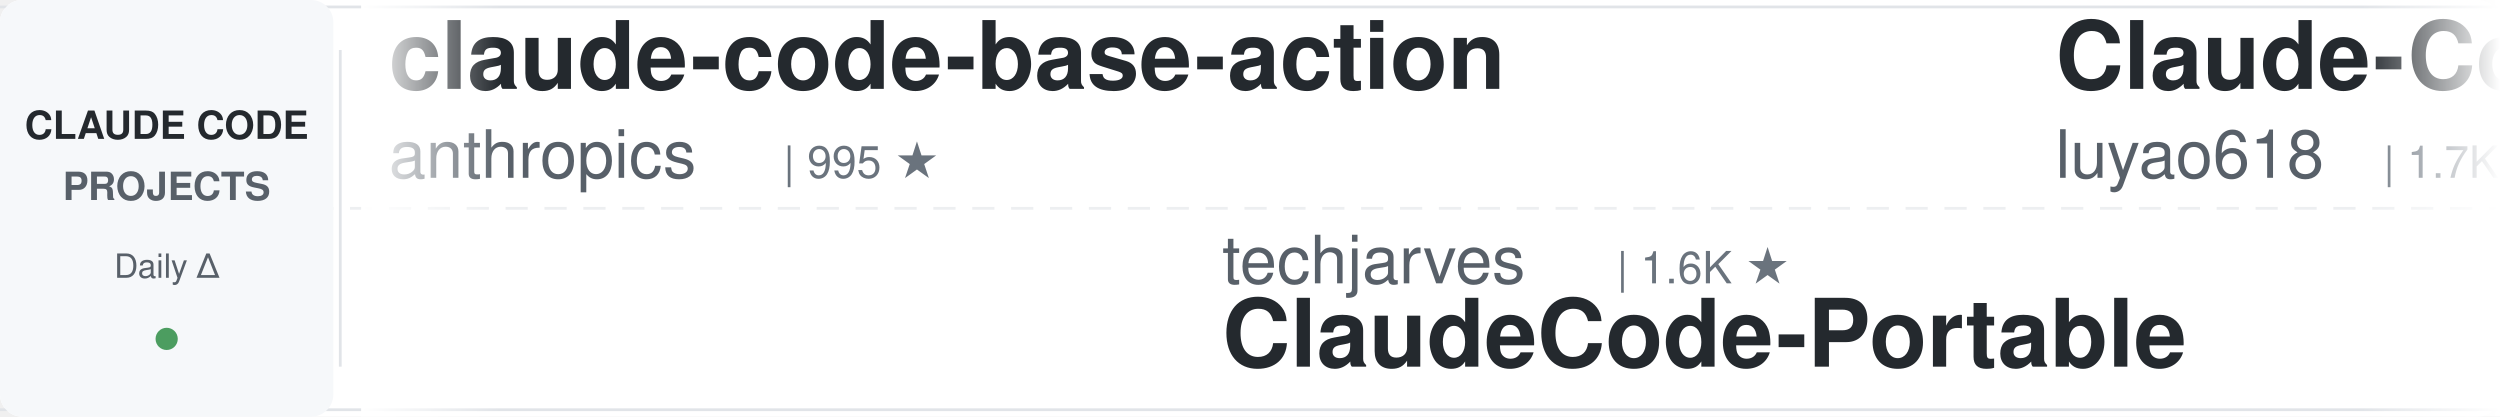
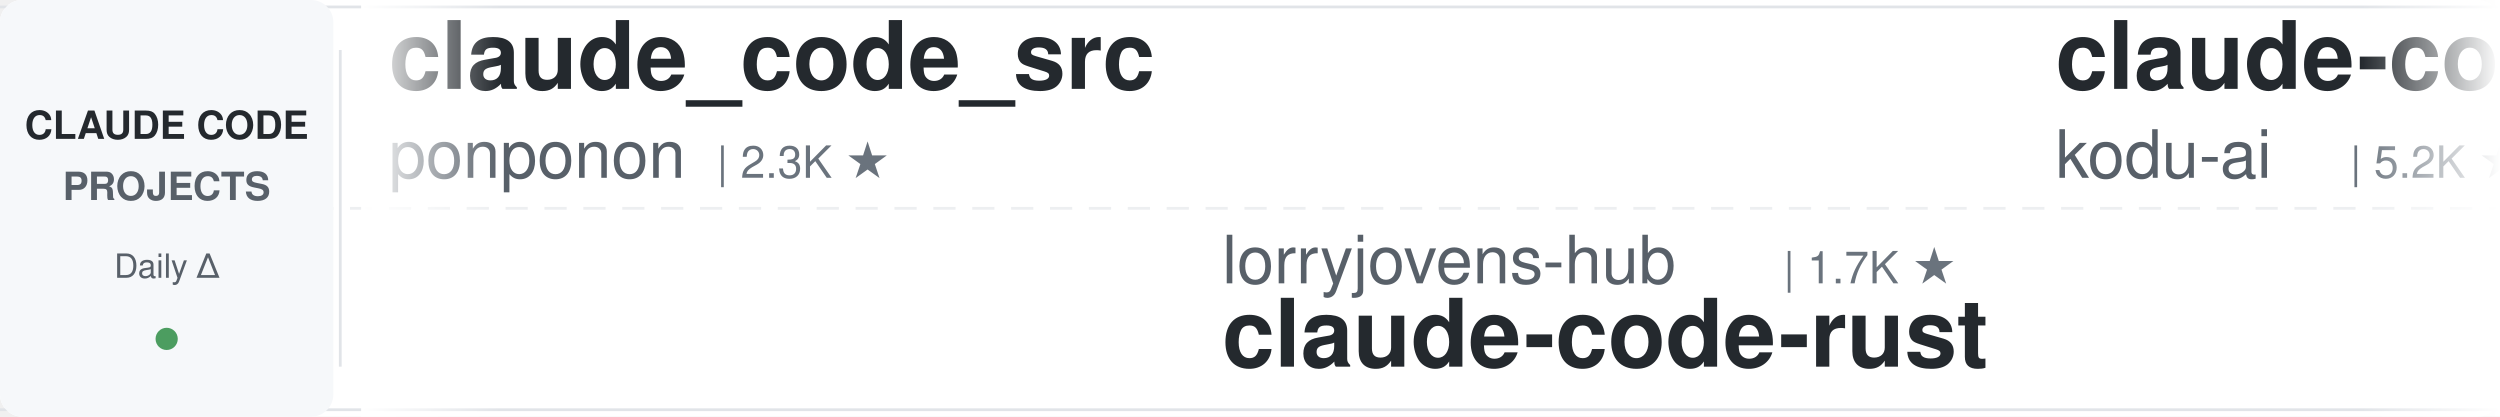
<svg xmlns="http://www.w3.org/2000/svg" width="900" height="150">
  <defs>
    <linearGradient id="leftFade" x1="0%" y1="0%" x2="100%" y2="0%">
      <stop offset="0%" style="stop-color:#ffffff;stop-opacity:1" />
      <stop offset="100%" style="stop-color:#ffffff;stop-opacity:0" />
    </linearGradient>
    <linearGradient id="rightFade" x1="0%" y1="0%" x2="100%" y2="0%">
      <stop offset="0%" style="stop-color:#ffffff;stop-opacity:0" />
      <stop offset="100%" style="stop-color:#ffffff;stop-opacity:1" />
    </linearGradient>
  </defs>
  <rect width="900" height="150" fill="#ffffff" rx="8" />
  <rect x="0" y="2" width="900" height="1" fill="#e1e4e8" />
  <rect x="0" y="147" width="900" height="1" fill="#e1e4e8" />
  <line x1="0" y1="75" x2="900" y2="75" stroke="#e1e4e8" stroke-width="1" stroke-dasharray="8 6" opacity="0.6" />
  <rect x="0" y="0" width="120" height="150" fill="#f6f8fa" rx="8" />
  <text x="60" y="50" font-family="-apple-system, BlinkMacSystemFont, 'Segoe UI', Helvetica, Arial, sans-serif" font-size="14" font-weight="600" fill="#24292e" text-anchor="middle">CLAUDE CODE</text>
  <text x="60" y="72" font-family="-apple-system, BlinkMacSystemFont, 'Segoe UI', Helvetica, Arial, sans-serif" font-size="14" font-weight="600" fill="#586069" text-anchor="middle">PROJECTS</text>
  <text x="60" y="100" font-family="-apple-system, BlinkMacSystemFont, 'Segoe UI', Helvetica, Arial, sans-serif" font-size="12" font-weight="500" fill="#586069" text-anchor="middle">Daily Δ</text>
  <circle cx="60" cy="122" r="4" fill="#22863a" opacity="0.8" />
  <rect x="122" y="18" width="1" height="114" fill="#e1e4e8" />
  <clipPath id="tickerClip">
    <rect x="130" y="0" width="770" height="150" />
  </clipPath>
  <g clip-path="url(#tickerClip)">
    <g id="tickerItems">
      <animateTransform attributeName="transform" attributeType="XML" type="translate" from="0 0" to="-3000 0" dur="54s" repeatCount="indefinite" />
      <g transform="translate(0, 0)">
-         <text x="140" y="32" font-family="-apple-system, BlinkMacSystemFont, 'Segoe UI', Helvetica, Arial, sans-serif" font-size="34" font-weight="600" fill="#24292e">claude-code-base-action</text>
-         <text x="140" y="64" font-family="-apple-system, BlinkMacSystemFont, 'Segoe UI', Helvetica, Arial, sans-serif" font-size="24" font-weight="400" fill="#586069">anthropics</text>
-         <text x="282" y="64" font-family="-apple-system, BlinkMacSystemFont, 'Segoe UI', Helvetica, Arial, sans-serif" font-size="16" font-weight="500" fill="#6a737d">| 995 ★</text>
+         <text x="140" y="32" font-family="-apple-system, BlinkMacSystemFont, 'Segoe UI', Helvetica, Arial, sans-serif" font-size="34" font-weight="600" fill="#24292e">claude_code_src</text>
+         <text x="140" y="64" font-family="-apple-system, BlinkMacSystemFont, 'Segoe UI', Helvetica, Arial, sans-serif" font-size="24" font-weight="400" fill="#586069">ponponon</text>
+         <text x="258" y="64" font-family="-apple-system, BlinkMacSystemFont, 'Segoe UI', Helvetica, Arial, sans-serif" font-size="16" font-weight="500" fill="#6a737d">| 2.3K ★</text>
      </g>
      <g transform="translate(300, 0)">
-         <text x="140" y="102" font-family="-apple-system, BlinkMacSystemFont, 'Segoe UI', Helvetica, Arial, sans-serif" font-size="24" font-weight="400" fill="#586069">techjarves</text>
-         <text x="282" y="102" font-family="-apple-system, BlinkMacSystemFont, 'Segoe UI', Helvetica, Arial, sans-serif" font-size="16" font-weight="500" fill="#6a737d">| 1.6K ★</text>
-         <text x="140" y="132" font-family="-apple-system, BlinkMacSystemFont, 'Segoe UI', Helvetica, Arial, sans-serif" font-size="34" font-weight="600" fill="#24292e">ClaudeCode-Portable</text>
+         <text x="140" y="102" font-family="-apple-system, BlinkMacSystemFont, 'Segoe UI', Helvetica, Arial, sans-serif" font-size="24" font-weight="400" fill="#586069">lorryjovens-hub</text>
+         <text x="342" y="102" font-family="-apple-system, BlinkMacSystemFont, 'Segoe UI', Helvetica, Arial, sans-serif" font-size="16" font-weight="500" fill="#6a737d">| 1.7K ★</text>
+         <text x="140" y="132" font-family="-apple-system, BlinkMacSystemFont, 'Segoe UI', Helvetica, Arial, sans-serif" font-size="34" font-weight="600" fill="#24292e">claude-code-rust</text>
      </g>
      <g transform="translate(600, 0)">
-         <text x="140" y="32" font-family="-apple-system, BlinkMacSystemFont, 'Segoe UI', Helvetica, Arial, sans-serif" font-size="34" font-weight="600" fill="#24292e">Claude-Code-Source-Study</text>
-         <text x="140" y="64" font-family="-apple-system, BlinkMacSystemFont, 'Segoe UI', Helvetica, Arial, sans-serif" font-size="24" font-weight="400" fill="#586069">luyao618</text>
-         <text x="258" y="64" font-family="-apple-system, BlinkMacSystemFont, 'Segoe UI', Helvetica, Arial, sans-serif" font-size="16" font-weight="500" fill="#6a737d">| 1.7K ★</text>
+         <text x="140" y="32" font-family="-apple-system, BlinkMacSystemFont, 'Segoe UI', Helvetica, Arial, sans-serif" font-size="34" font-weight="600" fill="#24292e">claude-coder</text>
+         <text x="140" y="64" font-family="-apple-system, BlinkMacSystemFont, 'Segoe UI', Helvetica, Arial, sans-serif" font-size="24" font-weight="400" fill="#586069">kodu-ai</text>
+         <text x="246" y="64" font-family="-apple-system, BlinkMacSystemFont, 'Segoe UI', Helvetica, Arial, sans-serif" font-size="16" font-weight="500" fill="#6a737d">| 5.2K ★</text>
      </g>
      <g transform="translate(900, 0)">
-         <text x="140" y="102" font-family="-apple-system, BlinkMacSystemFont, 'Segoe UI', Helvetica, Arial, sans-serif" font-size="24" font-weight="400" fill="#586069">ponponon</text>
-         <text x="258" y="102" font-family="-apple-system, BlinkMacSystemFont, 'Segoe UI', Helvetica, Arial, sans-serif" font-size="16" font-weight="500" fill="#6a737d">| 2.3K ★</text>
-         <text x="140" y="132" font-family="-apple-system, BlinkMacSystemFont, 'Segoe UI', Helvetica, Arial, sans-serif" font-size="34" font-weight="600" fill="#24292e">claude_code_src</text>
+         <text x="140" y="102" font-family="-apple-system, BlinkMacSystemFont, 'Segoe UI', Helvetica, Arial, sans-serif" font-size="24" font-weight="400" fill="#586069">xu-xiang</text>
+         <text x="258" y="102" font-family="-apple-system, BlinkMacSystemFont, 'Segoe UI', Helvetica, Arial, sans-serif" font-size="16" font-weight="500" fill="#6a737d">| 2.0K ★</text>
+         <text x="140" y="132" font-family="-apple-system, BlinkMacSystemFont, 'Segoe UI', Helvetica, Arial, sans-serif" font-size="34" font-weight="600" fill="#24292e">everything-claude-code-z...</text>
      </g>
      <g transform="translate(1200, 0)">
-         <text x="140" y="32" font-family="-apple-system, BlinkMacSystemFont, 'Segoe UI', Helvetica, Arial, sans-serif" font-size="34" font-weight="600" fill="#24292e">claude-code-local</text>
-         <text x="140" y="64" font-family="-apple-system, BlinkMacSystemFont, 'Segoe UI', Helvetica, Arial, sans-serif" font-size="24" font-weight="400" fill="#586069">nicedreamzapp</text>
-         <text x="318" y="64" font-family="-apple-system, BlinkMacSystemFont, 'Segoe UI', Helvetica, Arial, sans-serif" font-size="16" font-weight="500" fill="#6a737d">| 3.3K ★</text>
+         <text x="140" y="32" font-family="-apple-system, BlinkMacSystemFont, 'Segoe UI', Helvetica, Arial, sans-serif" font-size="34" font-weight="600" fill="#24292e">edmunds-claude-code</text>
+         <text x="140" y="64" font-family="-apple-system, BlinkMacSystemFont, 'Segoe UI', Helvetica, Arial, sans-serif" font-size="24" font-weight="400" fill="#586069">edmund-io</text>
+         <text x="270" y="64" font-family="-apple-system, BlinkMacSystemFont, 'Segoe UI', Helvetica, Arial, sans-serif" font-size="16" font-weight="500" fill="#6a737d">| 1.5K ★</text>
      </g>
      <g transform="translate(1500, 0)">
-         <text x="140" y="102" font-family="-apple-system, BlinkMacSystemFont, 'Segoe UI', Helvetica, Arial, sans-serif" font-size="24" font-weight="400" fill="#586069">Windy3f3f3f3f</text>
-         <text x="318" y="102" font-family="-apple-system, BlinkMacSystemFont, 'Segoe UI', Helvetica, Arial, sans-serif" font-size="16" font-weight="500" fill="#6a737d">| 2.7K ★</text>
-         <text x="140" y="132" font-family="-apple-system, BlinkMacSystemFont, 'Segoe UI', Helvetica, Arial, sans-serif" font-size="34" font-weight="600" fill="#24292e">claude-code-from-scratch</text>
+         <text x="140" y="102" font-family="-apple-system, BlinkMacSystemFont, 'Segoe UI', Helvetica, Arial, sans-serif" font-size="24" font-weight="400" fill="#586069">VoltAgent</text>
+         <text x="270" y="102" font-family="-apple-system, BlinkMacSystemFont, 'Segoe UI', Helvetica, Arial, sans-serif" font-size="16" font-weight="500" fill="#6a737d">| 25.5K ★</text>
+         <text x="140" y="132" font-family="-apple-system, BlinkMacSystemFont, 'Segoe UI', Helvetica, Arial, sans-serif" font-size="34" font-weight="600" fill="#24292e">awesome-claude-code-suba...</text>
      </g>
      <g transform="translate(1800, 0)">
-         <text x="140" y="32" font-family="-apple-system, BlinkMacSystemFont, 'Segoe UI', Helvetica, Arial, sans-serif" font-size="34" font-weight="600" fill="#24292e">andrej-karpathy-skills</text>
-         <text x="140" y="64" font-family="-apple-system, BlinkMacSystemFont, 'Segoe UI', Helvetica, Arial, sans-serif" font-size="24" font-weight="400" fill="#586069">multica-ai</text>
-         <text x="282" y="64" font-family="-apple-system, BlinkMacSystemFont, 'Segoe UI', Helvetica, Arial, sans-serif" font-size="16" font-weight="500" fill="#6a737d">| 217.1K ★</text>
+         <text x="140" y="32" font-family="-apple-system, BlinkMacSystemFont, 'Segoe UI', Helvetica, Arial, sans-serif" font-size="34" font-weight="600" fill="#24292e">claude-code-templates</text>
+         <text x="140" y="64" font-family="-apple-system, BlinkMacSystemFont, 'Segoe UI', Helvetica, Arial, sans-serif" font-size="24" font-weight="400" fill="#586069">davila7</text>
+         <text x="246" y="64" font-family="-apple-system, BlinkMacSystemFont, 'Segoe UI', Helvetica, Arial, sans-serif" font-size="16" font-weight="500" fill="#6a737d">| 32.4K ★</text>
      </g>
      <g transform="translate(2100, 0)">
-         <text x="140" y="102" font-family="-apple-system, BlinkMacSystemFont, 'Segoe UI', Helvetica, Arial, sans-serif" font-size="24" font-weight="400" fill="#586069">disler</text>
-         <text x="234" y="102" font-family="-apple-system, BlinkMacSystemFont, 'Segoe UI', Helvetica, Arial, sans-serif" font-size="16" font-weight="500" fill="#6a737d">| 3.9K ★</text>
-         <text x="140" y="132" font-family="-apple-system, BlinkMacSystemFont, 'Segoe UI', Helvetica, Arial, sans-serif" font-size="34" font-weight="600" fill="#24292e">claude-code-hooks-master...</text>
+         <text x="140" y="102" font-family="-apple-system, BlinkMacSystemFont, 'Segoe UI', Helvetica, Arial, sans-serif" font-size="24" font-weight="400" fill="#586069">wanshuiyin</text>
+         <text x="282" y="102" font-family="-apple-system, BlinkMacSystemFont, 'Segoe UI', Helvetica, Arial, sans-serif" font-size="16" font-weight="500" fill="#6a737d">| 17.0K ★</text>
+         <text x="140" y="132" font-family="-apple-system, BlinkMacSystemFont, 'Segoe UI', Helvetica, Arial, sans-serif" font-size="34" font-weight="600" fill="#24292e">Auto-claude-code-researc...</text>
      </g>
      <g transform="translate(2400, 0)">
-         <text x="140" y="32" font-family="-apple-system, BlinkMacSystemFont, 'Segoe UI', Helvetica, Arial, sans-serif" font-size="34" font-weight="600" fill="#24292e">claude-code-showcase</text>
-         <text x="140" y="64" font-family="-apple-system, BlinkMacSystemFont, 'Segoe UI', Helvetica, Arial, sans-serif" font-size="24" font-weight="400" fill="#586069">ChrisWiles</text>
-         <text x="282" y="64" font-family="-apple-system, BlinkMacSystemFont, 'Segoe UI', Helvetica, Arial, sans-serif" font-size="16" font-weight="500" fill="#6a737d">| 6.1K ★</text>
+         <text x="140" y="32" font-family="-apple-system, BlinkMacSystemFont, 'Segoe UI', Helvetica, Arial, sans-serif" font-size="34" font-weight="600" fill="#24292e">claude-code-infrastructu...</text>
+         <text x="140" y="64" font-family="-apple-system, BlinkMacSystemFont, 'Segoe UI', Helvetica, Arial, sans-serif" font-size="24" font-weight="400" fill="#586069">diet103</text>
+         <text x="246" y="64" font-family="-apple-system, BlinkMacSystemFont, 'Segoe UI', Helvetica, Arial, sans-serif" font-size="16" font-weight="500" fill="#6a737d">| 10.0K ★</text>
      </g>
      <g transform="translate(2700, 0)">
-         <text x="140" y="102" font-family="-apple-system, BlinkMacSystemFont, 'Segoe UI', Helvetica, Arial, sans-serif" font-size="24" font-weight="400" fill="#586069">overwirehq</text>
-         <text x="282" y="102" font-family="-apple-system, BlinkMacSystemFont, 'Segoe UI', Helvetica, Arial, sans-serif" font-size="16" font-weight="500" fill="#6a737d">| 2.8K ★</text>
-         <text x="140" y="132" font-family="-apple-system, BlinkMacSystemFont, 'Segoe UI', Helvetica, Arial, sans-serif" font-size="34" font-weight="600" fill="#24292e">claude-code-telegram</text>
+         <text x="140" y="102" font-family="-apple-system, BlinkMacSystemFont, 'Segoe UI', Helvetica, Arial, sans-serif" font-size="24" font-weight="400" fill="#586069">Donchitos</text>
+         <text x="270" y="102" font-family="-apple-system, BlinkMacSystemFont, 'Segoe UI', Helvetica, Arial, sans-serif" font-size="16" font-weight="500" fill="#6a737d">| 25.8K ★</text>
+         <text x="140" y="132" font-family="-apple-system, BlinkMacSystemFont, 'Segoe UI', Helvetica, Arial, sans-serif" font-size="34" font-weight="600" fill="#24292e">Claude-Code-Game-Studios</text>
      </g>
      <g transform="translate(3000, 0)">
-         <text x="140" y="32" font-family="-apple-system, BlinkMacSystemFont, 'Segoe UI', Helvetica, Arial, sans-serif" font-size="34" font-weight="600" fill="#24292e">claude-code-base-action</text>
-         <text x="140" y="64" font-family="-apple-system, BlinkMacSystemFont, 'Segoe UI', Helvetica, Arial, sans-serif" font-size="24" font-weight="400" fill="#586069">anthropics</text>
-         <text x="282" y="64" font-family="-apple-system, BlinkMacSystemFont, 'Segoe UI', Helvetica, Arial, sans-serif" font-size="16" font-weight="500" fill="#6a737d">| 995 ★</text>
+         <text x="140" y="32" font-family="-apple-system, BlinkMacSystemFont, 'Segoe UI', Helvetica, Arial, sans-serif" font-size="34" font-weight="600" fill="#24292e">claude_code_src</text>
+         <text x="140" y="64" font-family="-apple-system, BlinkMacSystemFont, 'Segoe UI', Helvetica, Arial, sans-serif" font-size="24" font-weight="400" fill="#586069">ponponon</text>
+         <text x="258" y="64" font-family="-apple-system, BlinkMacSystemFont, 'Segoe UI', Helvetica, Arial, sans-serif" font-size="16" font-weight="500" fill="#6a737d">| 2.3K ★</text>
      </g>
      <g transform="translate(3300, 0)">
-         <text x="140" y="102" font-family="-apple-system, BlinkMacSystemFont, 'Segoe UI', Helvetica, Arial, sans-serif" font-size="24" font-weight="400" fill="#586069">techjarves</text>
-         <text x="282" y="102" font-family="-apple-system, BlinkMacSystemFont, 'Segoe UI', Helvetica, Arial, sans-serif" font-size="16" font-weight="500" fill="#6a737d">| 1.6K ★</text>
-         <text x="140" y="132" font-family="-apple-system, BlinkMacSystemFont, 'Segoe UI', Helvetica, Arial, sans-serif" font-size="34" font-weight="600" fill="#24292e">ClaudeCode-Portable</text>
+         <text x="140" y="102" font-family="-apple-system, BlinkMacSystemFont, 'Segoe UI', Helvetica, Arial, sans-serif" font-size="24" font-weight="400" fill="#586069">lorryjovens-hub</text>
+         <text x="342" y="102" font-family="-apple-system, BlinkMacSystemFont, 'Segoe UI', Helvetica, Arial, sans-serif" font-size="16" font-weight="500" fill="#6a737d">| 1.7K ★</text>
+         <text x="140" y="132" font-family="-apple-system, BlinkMacSystemFont, 'Segoe UI', Helvetica, Arial, sans-serif" font-size="34" font-weight="600" fill="#24292e">claude-code-rust</text>
      </g>
      <g transform="translate(3600, 0)">
-         <text x="140" y="32" font-family="-apple-system, BlinkMacSystemFont, 'Segoe UI', Helvetica, Arial, sans-serif" font-size="34" font-weight="600" fill="#24292e">Claude-Code-Source-Study</text>
-         <text x="140" y="64" font-family="-apple-system, BlinkMacSystemFont, 'Segoe UI', Helvetica, Arial, sans-serif" font-size="24" font-weight="400" fill="#586069">luyao618</text>
-         <text x="258" y="64" font-family="-apple-system, BlinkMacSystemFont, 'Segoe UI', Helvetica, Arial, sans-serif" font-size="16" font-weight="500" fill="#6a737d">| 1.7K ★</text>
+         <text x="140" y="32" font-family="-apple-system, BlinkMacSystemFont, 'Segoe UI', Helvetica, Arial, sans-serif" font-size="34" font-weight="600" fill="#24292e">claude-coder</text>
+         <text x="140" y="64" font-family="-apple-system, BlinkMacSystemFont, 'Segoe UI', Helvetica, Arial, sans-serif" font-size="24" font-weight="400" fill="#586069">kodu-ai</text>
+         <text x="246" y="64" font-family="-apple-system, BlinkMacSystemFont, 'Segoe UI', Helvetica, Arial, sans-serif" font-size="16" font-weight="500" fill="#6a737d">| 5.2K ★</text>
      </g>
      <g transform="translate(3900, 0)">
-         <text x="140" y="102" font-family="-apple-system, BlinkMacSystemFont, 'Segoe UI', Helvetica, Arial, sans-serif" font-size="24" font-weight="400" fill="#586069">ponponon</text>
-         <text x="258" y="102" font-family="-apple-system, BlinkMacSystemFont, 'Segoe UI', Helvetica, Arial, sans-serif" font-size="16" font-weight="500" fill="#6a737d">| 2.3K ★</text>
-         <text x="140" y="132" font-family="-apple-system, BlinkMacSystemFont, 'Segoe UI', Helvetica, Arial, sans-serif" font-size="34" font-weight="600" fill="#24292e">claude_code_src</text>
+         <text x="140" y="102" font-family="-apple-system, BlinkMacSystemFont, 'Segoe UI', Helvetica, Arial, sans-serif" font-size="24" font-weight="400" fill="#586069">xu-xiang</text>
+         <text x="258" y="102" font-family="-apple-system, BlinkMacSystemFont, 'Segoe UI', Helvetica, Arial, sans-serif" font-size="16" font-weight="500" fill="#6a737d">| 2.0K ★</text>
+         <text x="140" y="132" font-family="-apple-system, BlinkMacSystemFont, 'Segoe UI', Helvetica, Arial, sans-serif" font-size="34" font-weight="600" fill="#24292e">everything-claude-code-z...</text>
      </g>
    </g>
  </g>
  <rect x="130" y="0" width="50" height="150" fill="url(#leftFade)" />
  <rect x="850" y="0" width="50" height="150" fill="url(#rightFade)" />
</svg>
